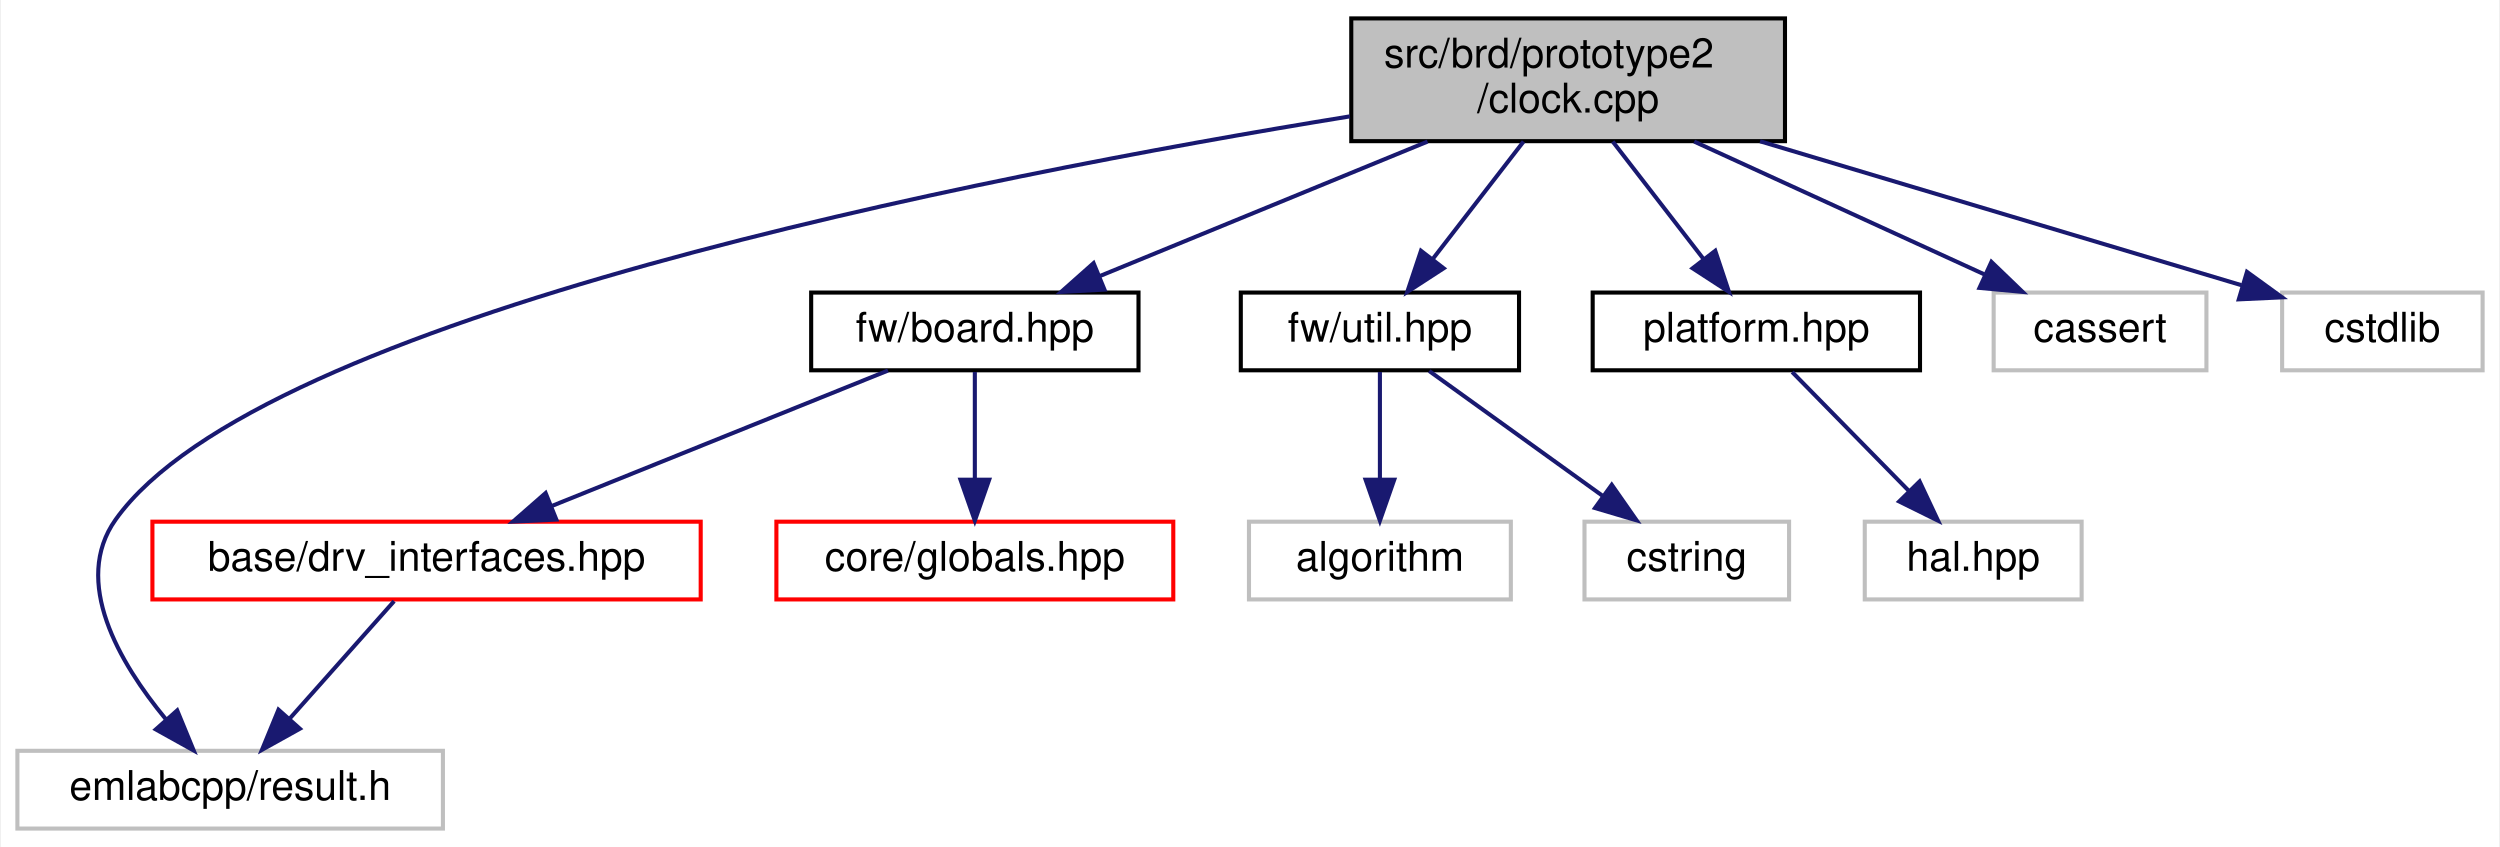
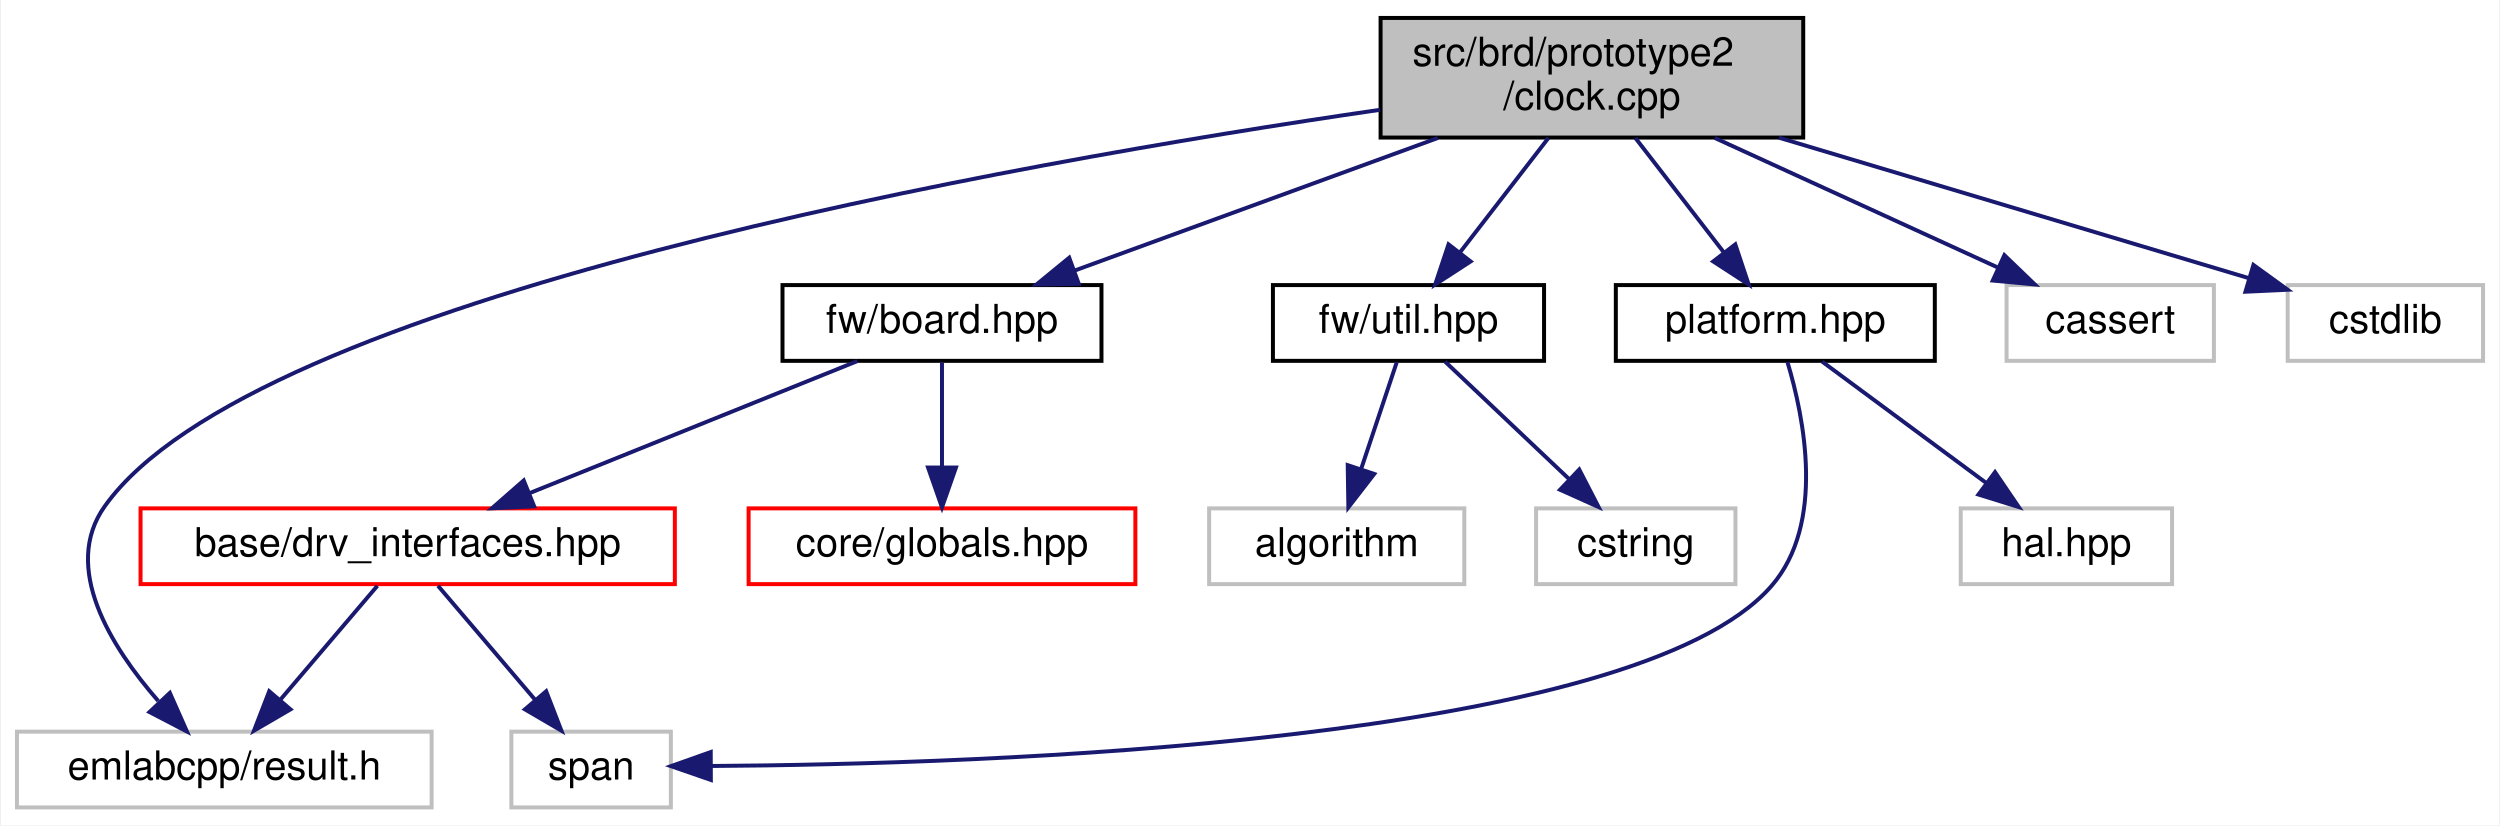
- <svg xmlns="http://www.w3.org/2000/svg" xmlns:xlink="http://www.w3.org/1999/xlink" width="611pt" height="207pt" viewBox="0.00 0.00 610.50 207.00">
+ <svg xmlns="http://www.w3.org/2000/svg" xmlns:xlink="http://www.w3.org/1999/xlink" width="627pt" height="207pt" viewBox="0.00 0.00 626.50 207.00">
  <g id="graph0" class="graph" transform="scale(1 1) rotate(0) translate(4 203)">
-     <polygon fill="white" stroke="transparent" points="-4,4 -4,-203 606.5,-203 606.5,4 -4,4" />
+     <polygon fill="white" stroke="transparent" points="-4,4 -4,-203 622.5,-203 622.5,4 -4,4" />
    <g id="node1" class="node">
      <g id="a_node1">
        <a xlink:title=" ">
-           <polygon fill="#bfbfbf" stroke="black" points="326,-168.5 326,-198.5 432,-198.5 432,-168.5 326,-168.5" />
-           <text text-anchor="start" x="334" y="-186.5" font-family="Helvetica,sans-Serif" font-size="10.00">src/brd/prototype2</text>
-           <text text-anchor="middle" x="379" y="-175.5" font-family="Helvetica,sans-Serif" font-size="10.00">/clock.cpp</text>
+           <polygon fill="#bfbfbf" stroke="black" points="342,-168.5 342,-198.5 448,-198.5 448,-168.5 342,-168.5" />
+           <text text-anchor="start" x="350" y="-186.5" font-family="Helvetica,sans-Serif" font-size="10.00">src/brd/prototype2</text>
+           <text text-anchor="middle" x="395" y="-175.5" font-family="Helvetica,sans-Serif" font-size="10.00">/clock.cpp</text>
        </a>
      </g>
    </g>
    <g id="node2" class="node">
      <g id="a_node2">
        <a xlink:title=" ">
          <polygon fill="white" stroke="#bfbfbf" points="0,-0.5 0,-19.5 104,-19.5 104,-0.5 0,-0.5" />
          <text text-anchor="middle" x="52" y="-7.5" font-family="Helvetica,sans-Serif" font-size="10.00">emlabcpp/result.h</text>
        </a>
      </g>
    </g>
    <g id="edge1" class="edge">
-       <path fill="none" stroke="midnightblue" d="M325.66,-174.56C235.47,-159.9 59.19,-125.49 24,-76 13.27,-60.91 24.88,-41.06 36.24,-27.28" />
-       <polygon fill="midnightblue" stroke="midnightblue" points="39.06,-29.38 43.09,-19.58 33.83,-24.73 39.06,-29.38" />
+       <path fill="none" stroke="midnightblue" d="M341.91,-175.47C248.06,-161.81 59.22,-128.35 22,-76 11.15,-60.73 23.47,-40.91 35.44,-27.19" />
+       <polygon fill="midnightblue" stroke="midnightblue" points="38.35,-29.22 42.64,-19.53 33.24,-24.42 38.35,-29.22" />
    </g>
    <g id="node3" class="node">
      <g id="a_node3">
        <a xlink:href="board_8hpp.html" target="_top" xlink:title=" ">
-           <polygon fill="white" stroke="black" points="194,-112.5 194,-131.5 274,-131.5 274,-112.5 194,-112.5" />
-           <text text-anchor="middle" x="234" y="-119.5" font-family="Helvetica,sans-Serif" font-size="10.00">fw/board.hpp</text>
+           <polygon fill="white" stroke="black" points="192,-112.5 192,-131.5 272,-131.5 272,-112.5 192,-112.5" />
+           <text text-anchor="middle" x="232" y="-119.5" font-family="Helvetica,sans-Serif" font-size="10.00">fw/board.hpp</text>
        </a>
      </g>
    </g>
    <g id="edge2" class="edge">
-       <path fill="none" stroke="midnightblue" d="M344.64,-168.4C320.31,-158.42 287.97,-145.15 264.54,-135.53" />
-       <polygon fill="midnightblue" stroke="midnightblue" points="265.68,-132.22 255.1,-131.66 263.02,-138.69 265.68,-132.22" />
+       <path fill="none" stroke="midnightblue" d="M356.37,-168.4C328.66,-158.28 291.69,-144.79 265.28,-135.15" />
+       <polygon fill="midnightblue" stroke="midnightblue" points="266.31,-131.8 255.72,-131.66 263.91,-138.37 266.31,-131.8" />
+     </g>
+     <g id="node7" class="node">
+       <g id="a_node7">
+         <a xlink:href="util_8hpp.html" target="_top" xlink:title=" ">
+           <polygon fill="white" stroke="black" points="315,-112.5 315,-131.5 383,-131.5 383,-112.5 315,-112.5" />
+           <text text-anchor="middle" x="349" y="-119.5" font-family="Helvetica,sans-Serif" font-size="10.00">fw/util.hpp</text>
+         </a>
+       </g>
+     </g>
+     <g id="edge7" class="edge">
+       <path fill="none" stroke="midnightblue" d="M384.1,-168.4C377.41,-159.75 368.82,-148.64 361.82,-139.58" />
+       <polygon fill="midnightblue" stroke="midnightblue" points="364.58,-137.43 355.69,-131.66 359.04,-141.71 364.58,-137.43" />
+     </g>
+     <g id="node10" class="node">
+       <g id="a_node10">
+         <a xlink:href="platform_8hpp.html" target="_top" xlink:title=" ">
+           <polygon fill="white" stroke="black" points="401,-112.5 401,-131.5 481,-131.5 481,-112.5 401,-112.5" />
+           <text text-anchor="middle" x="441" y="-119.5" font-family="Helvetica,sans-Serif" font-size="10.00">platform.hpp</text>
+         </a>
+       </g>
+     </g>
+     <g id="edge10" class="edge">
+       <path fill="none" stroke="midnightblue" d="M405.9,-168.4C412.59,-159.75 421.18,-148.64 428.18,-139.58" />
+       <polygon fill="midnightblue" stroke="midnightblue" points="430.96,-141.71 434.31,-131.66 425.42,-137.43 430.96,-141.71" />
+     </g>
+     <g id="node12" class="node">
+       <g id="a_node12">
+         <a xlink:title=" ">
+           <polygon fill="white" stroke="#bfbfbf" points="499,-112.5 499,-131.5 551,-131.5 551,-112.5 499,-112.5" />
+           <text text-anchor="middle" x="525" y="-119.5" font-family="Helvetica,sans-Serif" font-size="10.00">cassert</text>
+         </a>
+       </g>
+     </g>
+     <g id="edge13" class="edge">
+       <path fill="none" stroke="midnightblue" d="M425.81,-168.4C447.33,-158.55 475.84,-145.5 496.77,-135.92" />
+       <polygon fill="midnightblue" stroke="midnightblue" points="498.45,-139 506.08,-131.66 495.53,-132.64 498.45,-139" />
+     </g>
+     <g id="node13" class="node">
+       <g id="a_node13">
+         <a xlink:title=" ">
+           <polygon fill="white" stroke="#bfbfbf" points="569.5,-112.5 569.5,-131.5 618.5,-131.5 618.5,-112.5 569.5,-112.5" />
+           <text text-anchor="middle" x="594" y="-119.5" font-family="Helvetica,sans-Serif" font-size="10.00">cstdlib</text>
+         </a>
+       </g>
+     </g>
+     <g id="edge14" class="edge">
+       <path fill="none" stroke="midnightblue" d="M441.91,-168.47C477.99,-157.69 527.02,-143.03 559.55,-133.3" />
+       <polygon fill="midnightblue" stroke="midnightblue" points="560.91,-136.55 569.49,-130.33 558.91,-129.84 560.91,-136.55" />
+     </g>
+     <g id="node4" class="node">
+       <g id="a_node4">
+         <a xlink:href="drv__interfaces_8hpp.html" target="_top" xlink:title=" ">
+           <polygon fill="white" stroke="red" points="31,-56.5 31,-75.5 165,-75.5 165,-56.5 31,-56.5" />
+           <text text-anchor="middle" x="98" y="-63.5" font-family="Helvetica,sans-Serif" font-size="10.00">base/drv_interfaces.hpp</text>
+         </a>
+       </g>
+     </g>
+     <g id="edge3" class="edge">
+       <path fill="none" stroke="midnightblue" d="M210.77,-112.44C188.62,-103.52 153.68,-89.44 128.56,-79.32" />
+       <polygon fill="midnightblue" stroke="midnightblue" points="129.72,-76.01 119.13,-75.52 127.1,-82.5 129.72,-76.01" />
    </g>
    <g id="node6" class="node">
      <g id="a_node6">
-         <a xlink:href="util_8hpp.html" target="_top" xlink:title=" ">
-           <polygon fill="white" stroke="black" points="299,-112.5 299,-131.5 367,-131.5 367,-112.5 299,-112.5" />
-           <text text-anchor="middle" x="333" y="-119.5" font-family="Helvetica,sans-Serif" font-size="10.00">fw/util.hpp</text>
+         <a xlink:href="globals_8hpp.html" target="_top" xlink:title=" ">
+           <polygon fill="white" stroke="red" points="183.5,-56.5 183.5,-75.5 280.5,-75.5 280.5,-56.5 183.5,-56.5" />
+           <text text-anchor="middle" x="232" y="-63.5" font-family="Helvetica,sans-Serif" font-size="10.00">core/globals.hpp</text>
        </a>
      </g>
    </g>
    <g id="edge6" class="edge">
-       <path fill="none" stroke="midnightblue" d="M368.1,-168.4C361.41,-159.75 352.82,-148.64 345.82,-139.58" />
-       <polygon fill="midnightblue" stroke="midnightblue" points="348.58,-137.43 339.69,-131.66 343.04,-141.71 348.58,-137.43" />
+       <path fill="none" stroke="midnightblue" d="M232,-112.08C232,-105.01 232,-94.86 232,-85.99" />
+       <polygon fill="midnightblue" stroke="midnightblue" points="235.5,-85.75 232,-75.75 228.5,-85.75 235.5,-85.75" />
+     </g>
+     <g id="edge4" class="edge">
+       <path fill="none" stroke="midnightblue" d="M90.4,-56.08C83.77,-48.3 73.98,-36.8 65.94,-27.37" />
+       <polygon fill="midnightblue" stroke="midnightblue" points="68.6,-25.09 59.45,-19.75 63.27,-29.63 68.6,-25.09" />
+     </g>
+     <g id="node5" class="node">
+       <g id="a_node5">
+         <a xlink:title=" ">
+           <polygon fill="white" stroke="#bfbfbf" points="124,-0.5 124,-19.5 164,-19.5 164,-0.5 124,-0.5" />
+           <text text-anchor="middle" x="144" y="-7.5" font-family="Helvetica,sans-Serif" font-size="10.00">span</text>
+         </a>
+       </g>
+     </g>
+     <g id="edge5" class="edge">
+       <path fill="none" stroke="midnightblue" d="M105.6,-56.08C112.23,-48.3 122.02,-36.8 130.06,-27.37" />
+       <polygon fill="midnightblue" stroke="midnightblue" points="132.73,-29.63 136.55,-19.75 127.4,-25.09 132.73,-29.63" />
+     </g>
+     <g id="node8" class="node">
+       <g id="a_node8">
+         <a xlink:title=" ">
+           <polygon fill="white" stroke="#bfbfbf" points="299,-56.5 299,-75.5 363,-75.5 363,-56.5 299,-56.5" />
+           <text text-anchor="middle" x="331" y="-63.5" font-family="Helvetica,sans-Serif" font-size="10.00">algorithm</text>
+         </a>
+       </g>
+     </g>
+     <g id="edge8" class="edge">
+       <path fill="none" stroke="midnightblue" d="M346.03,-112.08C343.62,-104.85 340.14,-94.41 337.13,-85.4" />
+       <polygon fill="midnightblue" stroke="midnightblue" points="340.4,-84.13 333.92,-75.75 333.76,-86.34 340.4,-84.13" />
    </g>
    <g id="node9" class="node">
      <g id="a_node9">
-         <a xlink:href="platform_8hpp.html" target="_top" xlink:title=" ">
-           <polygon fill="white" stroke="black" points="385,-112.5 385,-131.5 465,-131.5 465,-112.5 385,-112.5" />
-           <text text-anchor="middle" x="425" y="-119.5" font-family="Helvetica,sans-Serif" font-size="10.00">platform.hpp</text>
+         <a xlink:title=" ">
+           <polygon fill="white" stroke="#bfbfbf" points="381,-56.5 381,-75.5 431,-75.5 431,-56.5 381,-56.5" />
+           <text text-anchor="middle" x="406" y="-63.5" font-family="Helvetica,sans-Serif" font-size="10.00">cstring</text>
        </a>
      </g>
    </g>
    <g id="edge9" class="edge">
-       <path fill="none" stroke="midnightblue" d="M389.9,-168.4C396.59,-159.75 405.18,-148.64 412.18,-139.58" />
-       <polygon fill="midnightblue" stroke="midnightblue" points="414.96,-141.71 418.31,-131.66 409.42,-137.43 414.96,-141.71" />
+       <path fill="none" stroke="midnightblue" d="M358.16,-112.32C366.5,-104.42 379.03,-92.55 389.18,-82.94" />
+       <polygon fill="midnightblue" stroke="midnightblue" points="391.82,-85.25 396.68,-75.83 387.01,-80.17 391.82,-85.25" />
+     </g>
+     <g id="edge12" class="edge">
+       <path fill="none" stroke="midnightblue" d="M444.05,-112.18C448.2,-98.38 453.66,-71.64 440,-56 405.61,-16.6 242.38,-11.34 174.12,-10.89" />
+       <polygon fill="midnightblue" stroke="midnightblue" points="174.03,-7.39 164.02,-10.85 174,-14.39 174.03,-7.39" />
    </g>
    <g id="node11" class="node">
      <g id="a_node11">
        <a xlink:title=" ">
-           <polygon fill="white" stroke="#bfbfbf" points="483,-112.5 483,-131.5 535,-131.5 535,-112.5 483,-112.5" />
-           <text text-anchor="middle" x="509" y="-119.5" font-family="Helvetica,sans-Serif" font-size="10.00">cassert</text>
+           <polygon fill="white" stroke="#bfbfbf" points="487.5,-56.5 487.5,-75.5 540.5,-75.5 540.5,-56.5 487.5,-56.5" />
+           <text text-anchor="middle" x="514" y="-63.5" font-family="Helvetica,sans-Serif" font-size="10.00">hal.hpp</text>
        </a>
      </g>
    </g>
    <g id="edge11" class="edge">
-       <path fill="none" stroke="midnightblue" d="M409.81,-168.4C431.33,-158.55 459.84,-145.5 480.77,-135.92" />
-       <polygon fill="midnightblue" stroke="midnightblue" points="482.45,-139 490.08,-131.66 479.53,-132.64 482.45,-139" />
-     </g>
-     <g id="node12" class="node">
-       <g id="a_node12">
-         <a xlink:title=" ">
-           <polygon fill="white" stroke="#bfbfbf" points="553.5,-112.5 553.5,-131.5 602.5,-131.5 602.5,-112.5 553.5,-112.5" />
-           <text text-anchor="middle" x="578" y="-119.5" font-family="Helvetica,sans-Serif" font-size="10.00">cstdlib</text>
-         </a>
-       </g>
-     </g>
-     <g id="edge12" class="edge">
-       <path fill="none" stroke="midnightblue" d="M425.91,-168.47C461.99,-157.69 511.02,-143.03 543.55,-133.3" />
-       <polygon fill="midnightblue" stroke="midnightblue" points="544.91,-136.55 553.49,-130.33 542.91,-129.84 544.91,-136.55" />
-     </g>
-     <g id="node4" class="node">
-       <g id="a_node4">
-         <a xlink:href="drv__interfaces_8hpp.html" target="_top" xlink:title=" ">
-           <polygon fill="white" stroke="red" points="33,-56.5 33,-75.5 167,-75.5 167,-56.5 33,-56.5" />
-           <text text-anchor="middle" x="100" y="-63.5" font-family="Helvetica,sans-Serif" font-size="10.00">base/drv_interfaces.hpp</text>
-         </a>
-       </g>
-     </g>
-     <g id="edge3" class="edge">
-       <path fill="none" stroke="midnightblue" d="M212.77,-112.44C190.62,-103.52 155.68,-89.44 130.56,-79.32" />
-       <polygon fill="midnightblue" stroke="midnightblue" points="131.72,-76.01 121.13,-75.52 129.1,-82.5 131.72,-76.01" />
-     </g>
-     <g id="node5" class="node">
-       <g id="a_node5">
-         <a xlink:href="globals_8hpp.html" target="_top" xlink:title=" ">
-           <polygon fill="white" stroke="red" points="185.5,-56.5 185.5,-75.5 282.5,-75.5 282.5,-56.5 185.5,-56.5" />
-           <text text-anchor="middle" x="234" y="-63.5" font-family="Helvetica,sans-Serif" font-size="10.00">core/globals.hpp</text>
-         </a>
-       </g>
-     </g>
-     <g id="edge5" class="edge">
-       <path fill="none" stroke="midnightblue" d="M234,-112.08C234,-105.01 234,-94.86 234,-85.99" />
-       <polygon fill="midnightblue" stroke="midnightblue" points="237.5,-85.75 234,-75.75 230.5,-85.75 237.5,-85.75" />
-     </g>
-     <g id="edge4" class="edge">
-       <path fill="none" stroke="midnightblue" d="M92.07,-56.08C85.15,-48.3 74.93,-36.8 66.55,-27.37" />
-       <polygon fill="midnightblue" stroke="midnightblue" points="69.04,-24.9 59.78,-19.75 63.81,-29.55 69.04,-24.9" />
-     </g>
-     <g id="node7" class="node">
-       <g id="a_node7">
-         <a xlink:title=" ">
-           <polygon fill="white" stroke="#bfbfbf" points="301,-56.5 301,-75.5 365,-75.5 365,-56.5 301,-56.5" />
-           <text text-anchor="middle" x="333" y="-63.5" font-family="Helvetica,sans-Serif" font-size="10.00">algorithm</text>
-         </a>
-       </g>
-     </g>
-     <g id="edge7" class="edge">
-       <path fill="none" stroke="midnightblue" d="M333,-112.08C333,-105.01 333,-94.86 333,-85.99" />
-       <polygon fill="midnightblue" stroke="midnightblue" points="336.5,-85.75 333,-75.75 329.5,-85.75 336.5,-85.75" />
-     </g>
-     <g id="node8" class="node">
-       <g id="a_node8">
-         <a xlink:title=" ">
-           <polygon fill="white" stroke="#bfbfbf" points="383,-56.5 383,-75.5 433,-75.5 433,-56.5 383,-56.5" />
-           <text text-anchor="middle" x="408" y="-63.5" font-family="Helvetica,sans-Serif" font-size="10.00">cstring</text>
-         </a>
-       </g>
-     </g>
-     <g id="edge8" class="edge">
-       <path fill="none" stroke="midnightblue" d="M345.05,-112.32C356.46,-104.11 373.83,-91.6 387.43,-81.81" />
-       <polygon fill="midnightblue" stroke="midnightblue" points="389.66,-84.52 395.73,-75.83 385.57,-78.84 389.66,-84.52" />
-     </g>
-     <g id="node10" class="node">
-       <g id="a_node10">
-         <a xlink:title=" ">
-           <polygon fill="white" stroke="#bfbfbf" points="451.5,-56.5 451.5,-75.5 504.5,-75.5 504.5,-56.5 451.5,-56.5" />
-           <text text-anchor="middle" x="478" y="-63.5" font-family="Helvetica,sans-Serif" font-size="10.00">hal.hpp</text>
-         </a>
-       </g>
-     </g>
-     <g id="edge10" class="edge">
-       <path fill="none" stroke="midnightblue" d="M433.75,-112.08C441.47,-104.22 452.9,-92.57 462.22,-83.08" />
-       <polygon fill="midnightblue" stroke="midnightblue" points="464.9,-85.34 469.41,-75.75 459.91,-80.44 464.9,-85.34" />
+       <path fill="none" stroke="midnightblue" d="M452.73,-112.32C463.84,-104.11 480.74,-91.6 493.98,-81.81" />
+       <polygon fill="midnightblue" stroke="midnightblue" points="496.1,-84.59 502.06,-75.83 491.94,-78.97 496.1,-84.59" />
    </g>
  </g>
</svg>
